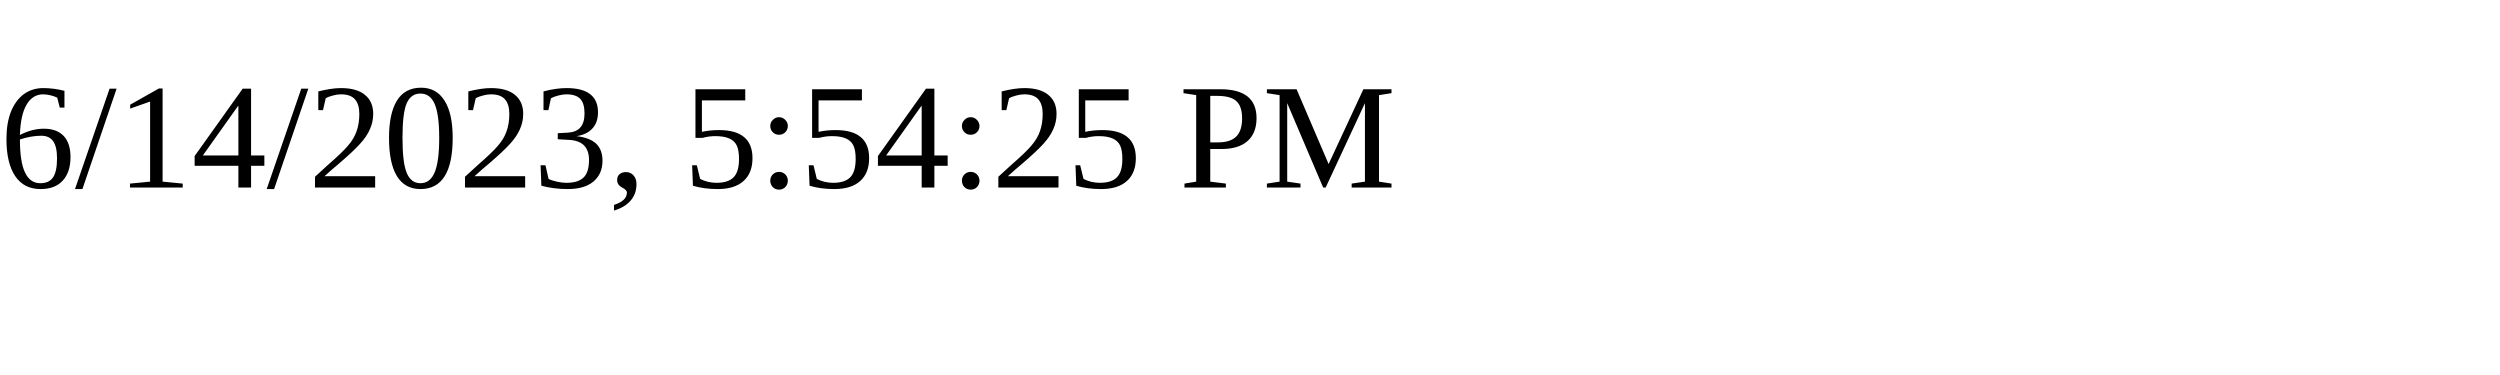
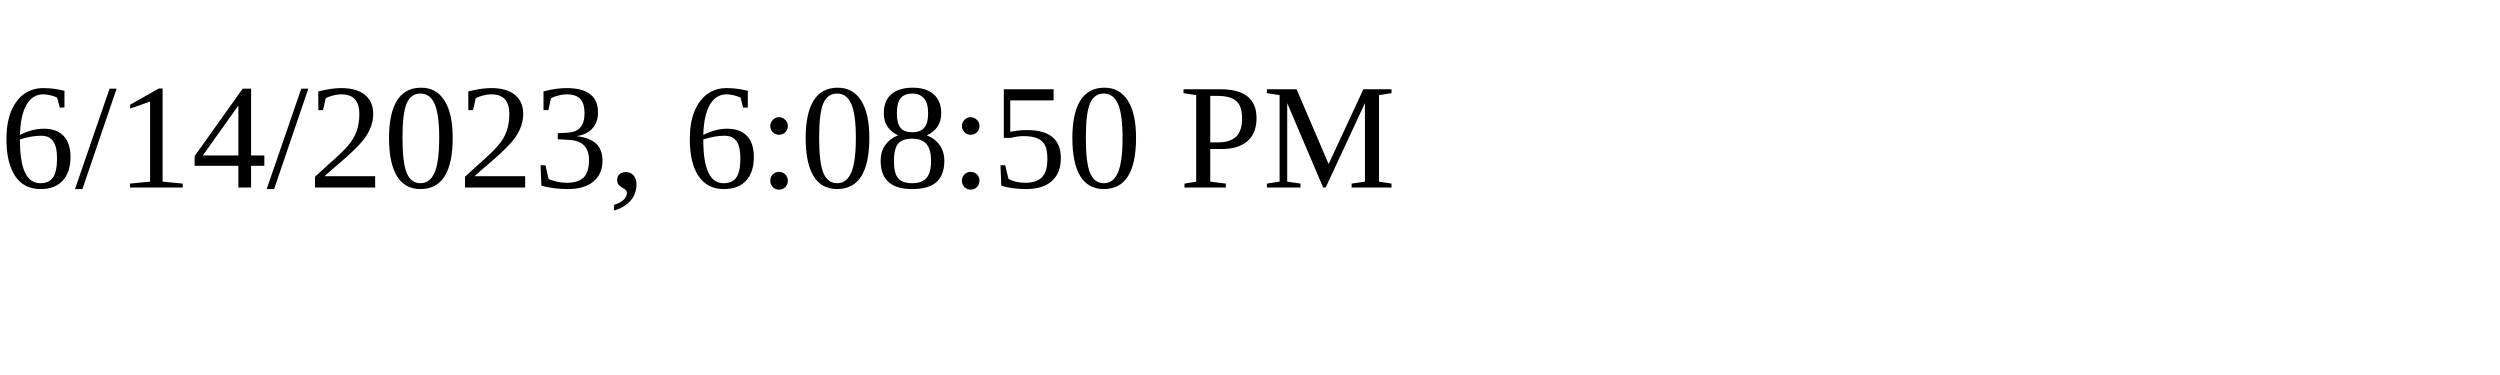
<svg xmlns="http://www.w3.org/2000/svg" height="30" width="200">
-   <text x="0" y="15">6/14/2023, 5:54:25 PM</text>
+   <text x="0" y="15">6/14/2023, 6:08:50 PM</text>
</svg>
